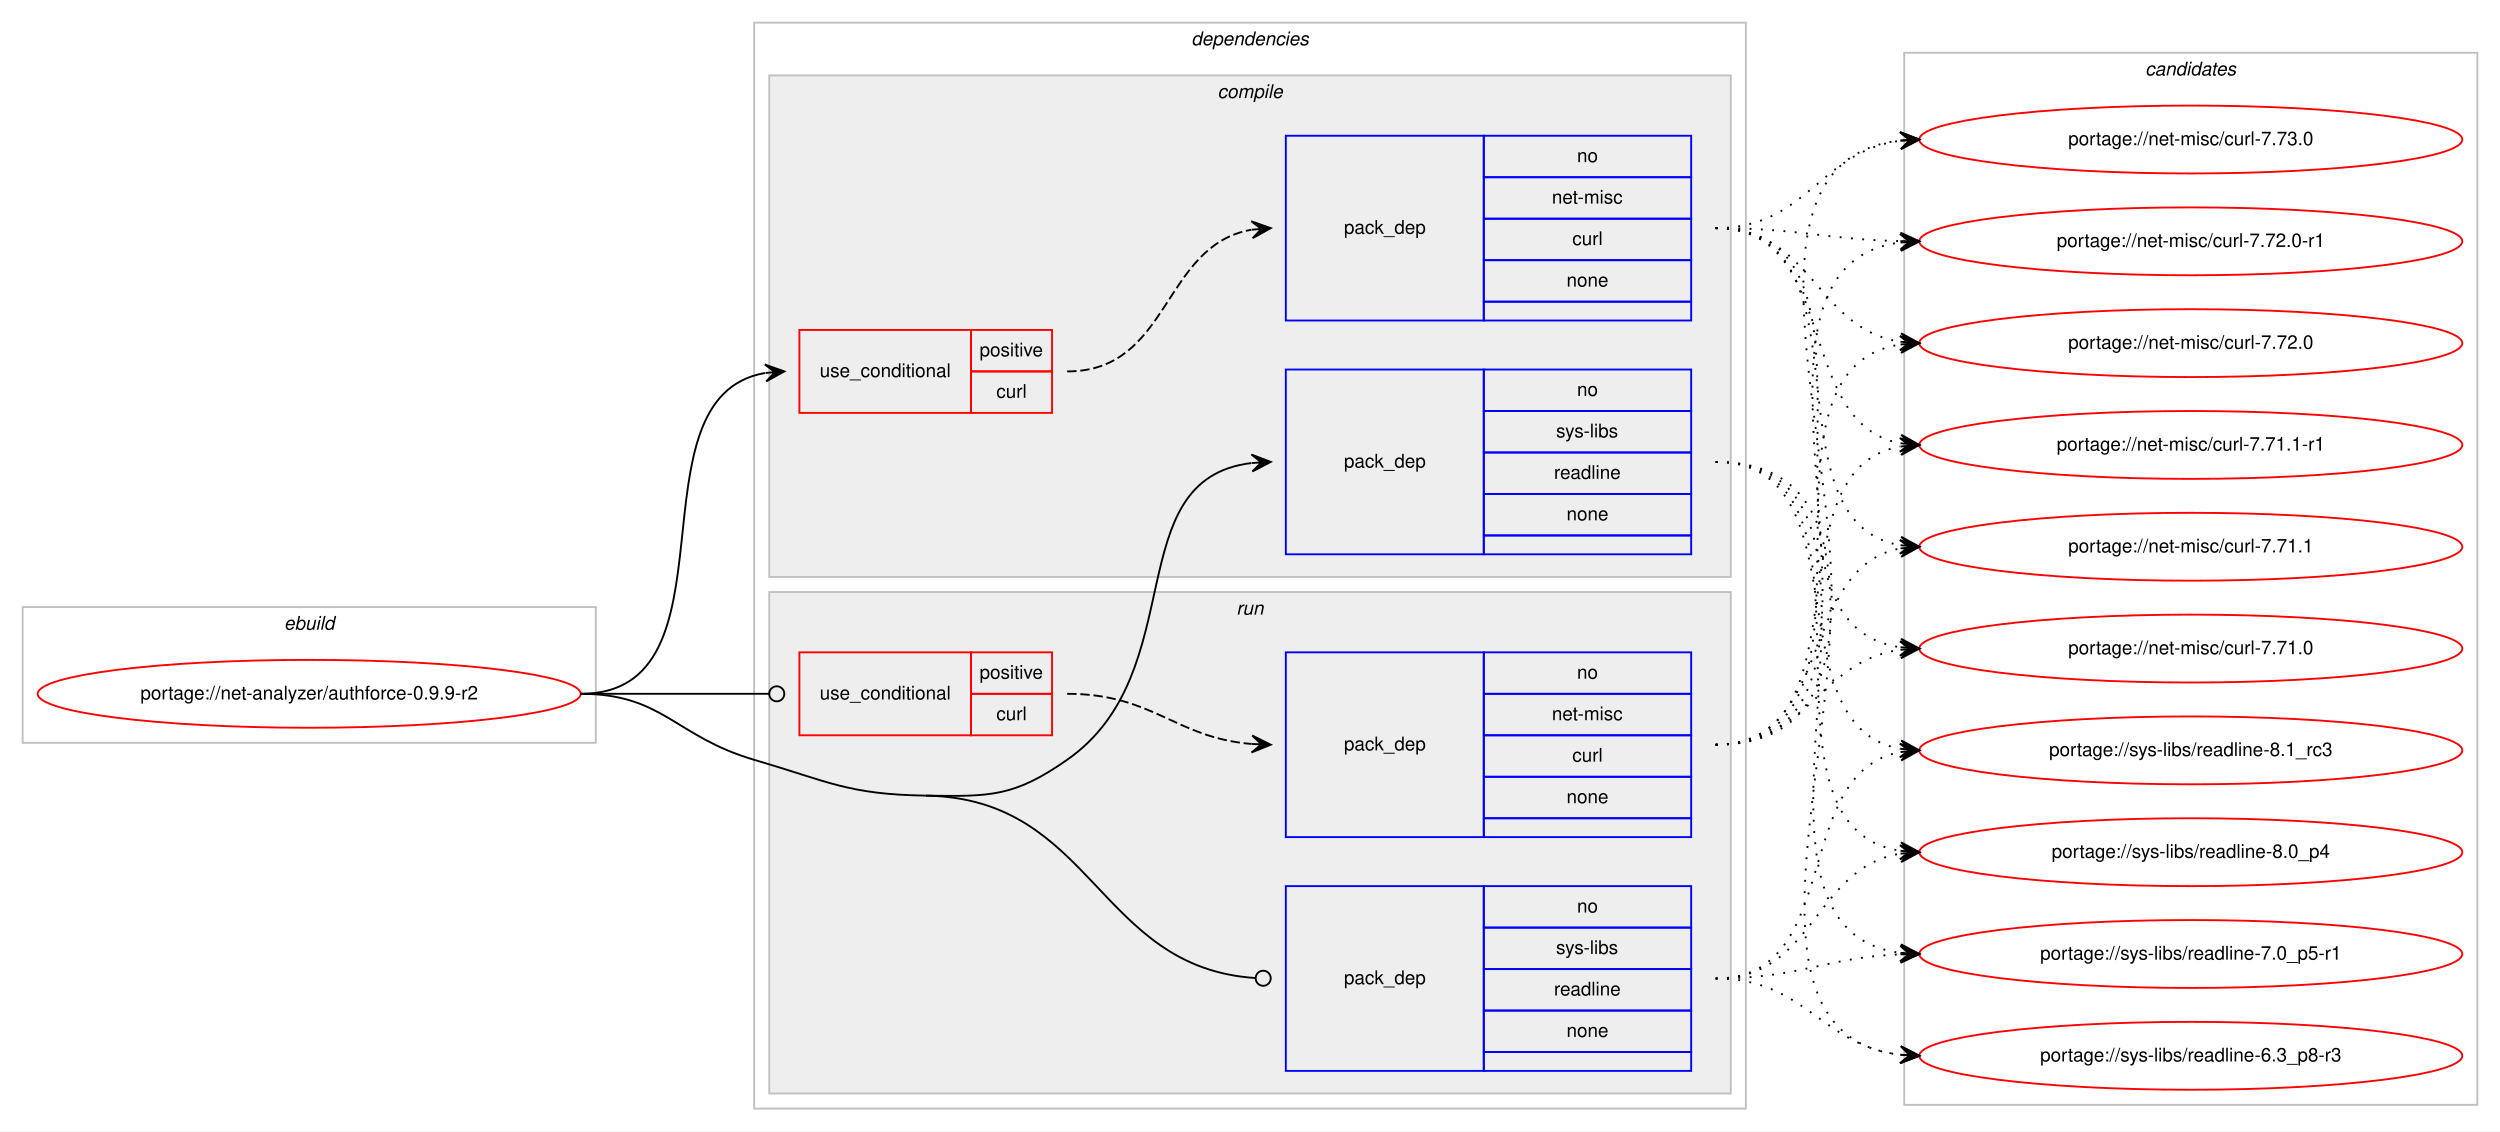
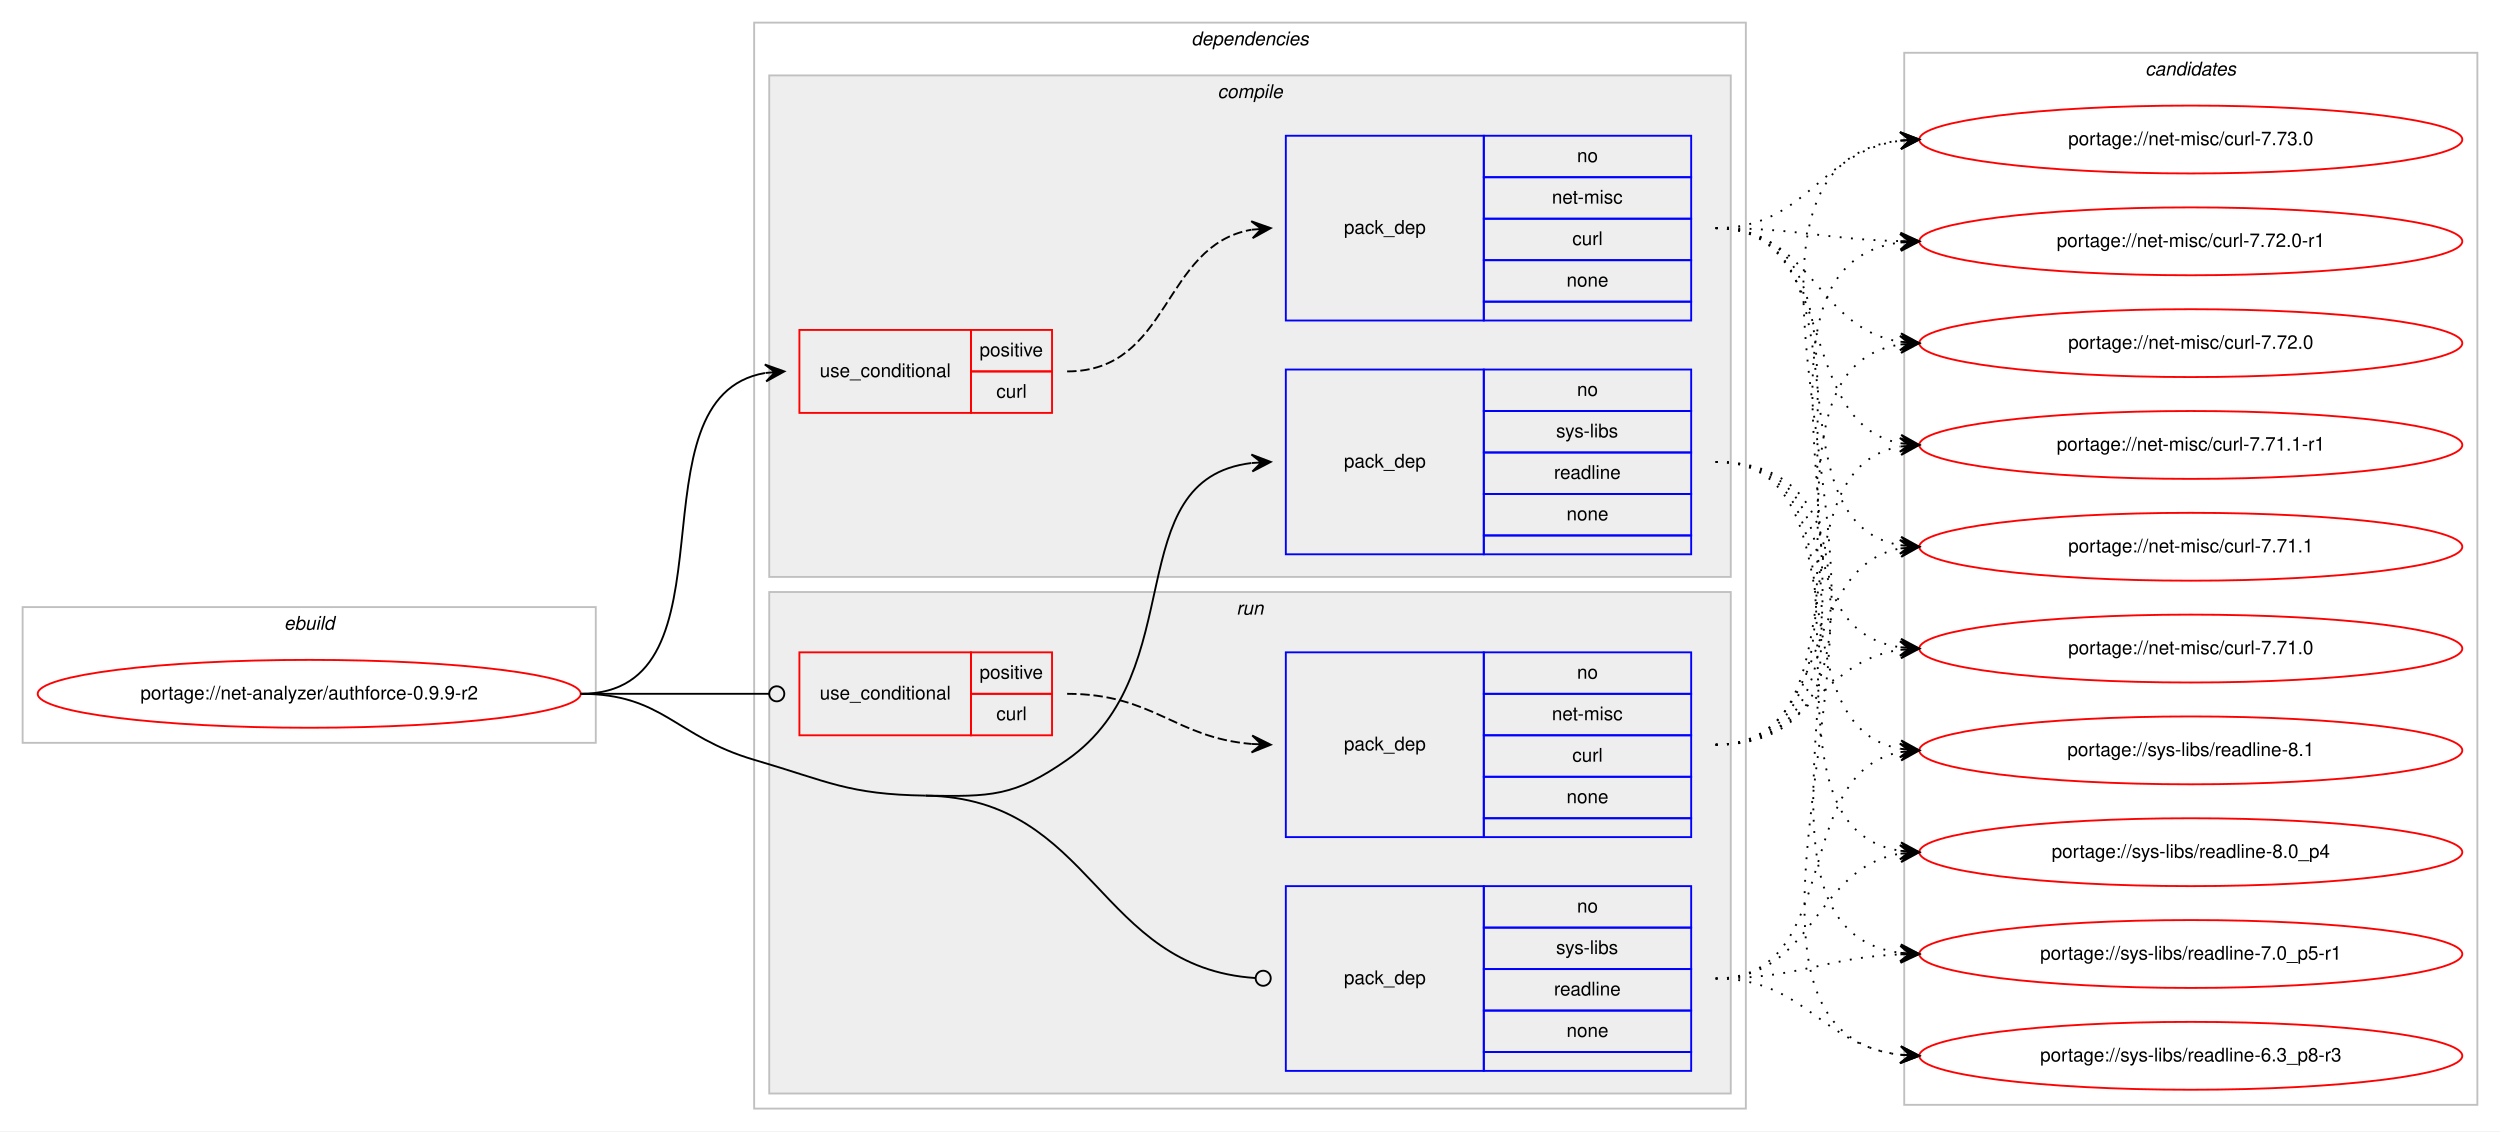
<svg xmlns="http://www.w3.org/2000/svg" xmlns:xlink="http://www.w3.org/1999/xlink" width="1326pt" height="600pt" viewBox="0.00 0.00 1326.00 600.00">
  <g id="graph0" class="graph" transform="scale(1 1) rotate(0) translate(4 596)">
    <polygon fill="#ffffff" stroke="transparent" points="-4,4 -4,-596 1322,-596 1322,4 -4,4" />
    <g id="clust1" class="cluster">
      <polygon fill="none" stroke="#c0c0c0" points="8,-202 8,-274 312,-274 312,-202 8,-202" />
      <text text-anchor="start" x="146.663" y="-262" font-family="Helvetica,sans-Serif" font-style="italic" font-size="10.00" fill="#000000">ebuild</text>
    </g>
    <g id="clust2" class="cluster">
      <polygon fill="none" stroke="#c0c0c0" points="396,-8 396,-584 922,-584 922,-8 396,-8" />
      <text text-anchor="start" x="627.875" y="-572" font-family="Helvetica,sans-Serif" font-style="italic" font-size="10.00" fill="#000000">dependencies</text>
    </g>
    <g id="clust3" class="cluster">
      <polygon fill="#eeeeee" stroke="#c0c0c0" points="404,-290 404,-556 914,-556 914,-290 404,-290" />
      <text text-anchor="start" x="641.778" y="-544" font-family="Helvetica,sans-Serif" font-style="italic" font-size="10.00" fill="#000000">compile</text>
    </g>
    <g id="clust8" class="cluster">
      <polygon fill="#eeeeee" stroke="#c0c0c0" points="404,-16 404,-282 914,-282 914,-16 404,-16" />
      <text text-anchor="start" x="651.777" y="-270" font-family="Helvetica,sans-Serif" font-style="italic" font-size="10.00" fill="#000000">run</text>
    </g>
    <g id="clust12" class="cluster">
      <polygon fill="none" stroke="#c0c0c0" points="1006,-10 1006,-568 1310,-568 1310,-10 1006,-10" />
      <text text-anchor="start" x="1133.824" y="-556" font-family="Helvetica,sans-Serif" font-style="italic" font-size="10.00" fill="#000000">candidates</text>
    </g>
    <g id="node1" class="node">
      <g id="a_node1">
        <a xlink:href="../net-analyzer/authforce-0.9.9-r2.svg" xlink:title="portage://net-analyzer/authforce-0.9.9-r2">
          <ellipse fill="none" stroke="#ff0000" cx="160" cy="-228" rx="144" ry="18" />
          <text text-anchor="middle" x="160" y="-225" font-family="Helvetica,sans-Serif" font-size="10.00" fill="#000000">portage://net-analyzer/authforce-0.9.9-r2</text>
        </a>
      </g>
    </g>
    <g id="node2" class="node">
      <polygon fill="none" stroke="#ff0000" points="420,-377 420,-421 511,-421 511,-377 420,-377" />
      <text text-anchor="start" x="430.767" y="-396" font-family="Helvetica,sans-Serif" font-size="10.00" fill="#000000">use_conditional</text>
      <polygon fill="none" stroke="#ff0000" points="511,-399 511,-421 554,-421 554,-399 511,-399" />
      <text text-anchor="start" x="515.553" y="-407" font-family="Helvetica,sans-Serif" font-size="10.00" fill="#000000">positive</text>
      <polygon fill="none" stroke="#ff0000" points="511,-377 511,-399 554,-399 554,-377 511,-377" />
      <text text-anchor="start" x="524.447" y="-385" font-family="Helvetica,sans-Serif" font-size="10.00" fill="#000000">curl</text>
    </g>
    <g id="edge2" class="edge">
      <path fill="none" stroke="#000000" d="M304,-228C390.202,-228 327.727,-385.26 401.733,-398.161" />
      <polygon fill="#000000" stroke="#000000" points="412,-399 401.666,-402.67 407.017,-398.592 402.033,-398.185 402.033,-398.185 402.033,-398.185 407.017,-398.592 402.4,-393.7 412,-399 412,-399" />
    </g>
    <g id="node4" class="node">
      <polygon fill="none" stroke="#0000ff" points="678,-302 678,-400 783,-400 783,-302 678,-302" />
      <text text-anchor="start" x="708.823" y="-348" font-family="Helvetica,sans-Serif" font-size="10.00" fill="#000000">pack_dep</text>
      <polygon fill="none" stroke="#0000ff" points="783,-378 783,-400 893,-400 893,-378 783,-378" />
      <text text-anchor="start" x="832.441" y="-386" font-family="Helvetica,sans-Serif" font-size="10.00" fill="#000000">no</text>
      <polygon fill="none" stroke="#0000ff" points="783,-356 783,-378 893,-378 893,-356 783,-356" />
      <text text-anchor="start" x="821.337" y="-364" font-family="Helvetica,sans-Serif" font-size="10.00" fill="#000000">sys-libs</text>
      <polygon fill="none" stroke="#0000ff" points="783,-334 783,-356 893,-356 893,-334 783,-334" />
      <text text-anchor="start" x="820.219" y="-342" font-family="Helvetica,sans-Serif" font-size="10.00" fill="#000000">readline</text>
      <polygon fill="none" stroke="#0000ff" points="783,-312 783,-334 893,-334 893,-312 783,-312" />
      <text text-anchor="start" x="826.882" y="-320" font-family="Helvetica,sans-Serif" font-size="10.00" fill="#000000">none</text>
      <polygon fill="none" stroke="#0000ff" points="783,-302 783,-312 893,-312 893,-302 783,-302" />
    </g>
    <g id="edge3" class="edge">
      <path fill="none" stroke="#000000" d="M487,-174C521.382,-173.458 533.809,-173.311 562,-193 628.739,-239.611 588.747,-341.719 659.746,-350.408" />
      <polygon fill="#000000" stroke="#000000" points="670,-351 659.757,-354.916 665.008,-350.712 660.017,-350.424 660.017,-350.424 660.017,-350.424 665.008,-350.712 660.276,-345.931 670,-351 670,-351" />
    </g>
    <g id="node5" class="node">
      <polygon fill="none" stroke="#ff0000" points="420,-206 420,-250 511,-250 511,-206 420,-206" />
      <text text-anchor="start" x="430.767" y="-225" font-family="Helvetica,sans-Serif" font-size="10.00" fill="#000000">use_conditional</text>
      <polygon fill="none" stroke="#ff0000" points="511,-228 511,-250 554,-250 554,-228 511,-228" />
      <text text-anchor="start" x="515.553" y="-236" font-family="Helvetica,sans-Serif" font-size="10.00" fill="#000000">positive</text>
      <polygon fill="none" stroke="#ff0000" points="511,-206 511,-228 554,-228 554,-206 511,-206" />
      <text text-anchor="start" x="524.447" y="-214" font-family="Helvetica,sans-Serif" font-size="10.00" fill="#000000">curl</text>
    </g>
    <g id="edge5" class="edge">
      <path fill="none" stroke="#000000" d="M304,-228C349.188,-228 362.47,-228 403.919,-228" />
      <ellipse fill="none" stroke="#000000" cx="408" cy="-228" rx="4" ry="4" />
    </g>
    <g id="node7" class="node">
      <polygon fill="none" stroke="#0000ff" points="678,-28 678,-126 783,-126 783,-28 678,-28" />
      <text text-anchor="start" x="708.823" y="-74" font-family="Helvetica,sans-Serif" font-size="10.00" fill="#000000">pack_dep</text>
      <polygon fill="none" stroke="#0000ff" points="783,-104 783,-126 893,-126 893,-104 783,-104" />
      <text text-anchor="start" x="832.441" y="-112" font-family="Helvetica,sans-Serif" font-size="10.00" fill="#000000">no</text>
      <polygon fill="none" stroke="#0000ff" points="783,-82 783,-104 893,-104 893,-82 783,-82" />
      <text text-anchor="start" x="821.337" y="-90" font-family="Helvetica,sans-Serif" font-size="10.00" fill="#000000">sys-libs</text>
      <polygon fill="none" stroke="#0000ff" points="783,-60 783,-82 893,-82 893,-60 783,-60" />
      <text text-anchor="start" x="820.219" y="-68" font-family="Helvetica,sans-Serif" font-size="10.00" fill="#000000">readline</text>
      <polygon fill="none" stroke="#0000ff" points="783,-38 783,-60 893,-60 893,-38 783,-38" />
      <text text-anchor="start" x="826.882" y="-46" font-family="Helvetica,sans-Serif" font-size="10.00" fill="#000000">none</text>
      <polygon fill="none" stroke="#0000ff" points="783,-28 783,-38 893,-38 893,-28 783,-28" />
    </g>
    <g id="edge6" class="edge">
      <path fill="none" stroke="#000000" d="M487,-174C576.255,-172.592 577.928,-82.699 661.891,-77.257" />
      <ellipse fill="none" stroke="#000000" cx="666.002" cy="-77.127" rx="4" ry="4" />
      <path fill="none" stroke="#000000" d="M304,-228C347.748,-228 354.013,-205.287 396,-193 435.654,-181.396 445.688,-174.652 487,-174" />
    </g>
    <g id="node3" class="node">
      <polygon fill="none" stroke="#0000ff" points="678,-426 678,-524 783,-524 783,-426 678,-426" />
      <text text-anchor="start" x="708.823" y="-472" font-family="Helvetica,sans-Serif" font-size="10.00" fill="#000000">pack_dep</text>
      <polygon fill="none" stroke="#0000ff" points="783,-502 783,-524 893,-524 893,-502 783,-502" />
      <text text-anchor="start" x="832.441" y="-510" font-family="Helvetica,sans-Serif" font-size="10.00" fill="#000000">no</text>
      <polygon fill="none" stroke="#0000ff" points="783,-480 783,-502 893,-502 893,-480 783,-480" />
      <text text-anchor="start" x="819.113" y="-488" font-family="Helvetica,sans-Serif" font-size="10.00" fill="#000000">net-misc</text>
      <polygon fill="none" stroke="#0000ff" points="783,-458 783,-480 893,-480 893,-458 783,-458" />
      <text text-anchor="start" x="829.947" y="-466" font-family="Helvetica,sans-Serif" font-size="10.00" fill="#000000">curl</text>
      <polygon fill="none" stroke="#0000ff" points="783,-436 783,-458 893,-458 893,-436 783,-436" />
      <text text-anchor="start" x="826.882" y="-444" font-family="Helvetica,sans-Serif" font-size="10.00" fill="#000000">none</text>
      <polygon fill="none" stroke="#0000ff" points="783,-426 783,-436 893,-436 893,-426 783,-426" />
    </g>
    <g id="edge1" class="edge">
      <path fill="none" stroke="#000000" stroke-dasharray="5,2" d="M562,-399C617.025,-399 612.214,-465.797 659.76,-474.147" />
      <polygon fill="#000000" stroke="#000000" points="670,-475 659.661,-478.654 665.017,-474.585 660.035,-474.169 660.035,-474.169 660.035,-474.169 665.017,-474.585 660.408,-469.685 670,-475 670,-475" />
    </g>
    <g id="node8" class="node">
      <g id="a_node8">
        <a xlink:href="../net-misc/curl-7.73.0.svg" xlink:title="portage://net-misc/curl-7.73.0">
          <ellipse fill="none" stroke="#ff0000" cx="1158" cy="-522" rx="144" ry="18" />
          <text text-anchor="middle" x="1158" y="-519" font-family="Helvetica,sans-Serif" font-size="10.00" fill="#000000">portage://net-misc/curl-7.73.0</text>
        </a>
      </g>
    </g>
    <g id="edge7" class="edge">
      <path fill="none" stroke="#000000" stroke-dasharray="1,5" d="M906,-475C954.77,-475 960.971,-515.794 1003.921,-521.371" />
      <polygon fill="#000000" stroke="#000000" points="1014,-522 1003.739,-525.869 1009.01,-521.689 1004.019,-521.377 1004.019,-521.377 1004.019,-521.377 1009.01,-521.689 1004.3,-516.886 1014,-522 1014,-522" />
    </g>
    <g id="node9" class="node">
      <g id="a_node9">
        <a xlink:href="../net-misc/curl-7.72.0-r1.svg" xlink:title="portage://net-misc/curl-7.72.0-r1">
          <ellipse fill="none" stroke="#ff0000" cx="1158" cy="-468" rx="144" ry="18" />
          <text text-anchor="middle" x="1158" y="-465" font-family="Helvetica,sans-Serif" font-size="10.00" fill="#000000">portage://net-misc/curl-7.72.0-r1</text>
        </a>
      </g>
    </g>
    <g id="edge8" class="edge">
      <path fill="none" stroke="#000000" stroke-dasharray="1,5" d="M906,-475C950.531,-475 963.948,-469 1003.86,-468.11" />
      <polygon fill="#000000" stroke="#000000" points="1014,-468 1004.049,-472.608 1009,-468.054 1004.001,-468.108 1004.001,-468.108 1004.001,-468.108 1009,-468.054 1003.952,-463.609 1014,-468 1014,-468" />
    </g>
    <g id="node10" class="node">
      <g id="a_node10">
        <a xlink:href="../net-misc/curl-7.72.0.svg" xlink:title="portage://net-misc/curl-7.72.0">
          <ellipse fill="none" stroke="#ff0000" cx="1158" cy="-414" rx="144" ry="18" />
          <text text-anchor="middle" x="1158" y="-411" font-family="Helvetica,sans-Serif" font-size="10.00" fill="#000000">portage://net-misc/curl-7.72.0</text>
        </a>
      </g>
    </g>
    <g id="edge9" class="edge">
      <path fill="none" stroke="#000000" stroke-dasharray="1,5" d="M906,-475C957.574,-475 958.925,-421.61 1004.025,-414.728" />
      <polygon fill="#000000" stroke="#000000" points="1014,-414 1004.354,-419.216 1009.013,-414.364 1004.027,-414.728 1004.027,-414.728 1004.027,-414.728 1009.013,-414.364 1003.699,-410.24 1014,-414 1014,-414" />
    </g>
    <g id="node11" class="node">
      <g id="a_node11">
        <a xlink:href="../net-misc/curl-7.71.1-r1.svg" xlink:title="portage://net-misc/curl-7.71.1-r1">
          <ellipse fill="none" stroke="#ff0000" cx="1158" cy="-360" rx="144" ry="18" />
          <text text-anchor="middle" x="1158" y="-357" font-family="Helvetica,sans-Serif" font-size="10.00" fill="#000000">portage://net-misc/curl-7.71.1-r1</text>
        </a>
      </g>
    </g>
    <g id="edge10" class="edge">
      <path fill="none" stroke="#000000" stroke-dasharray="1,5" d="M906,-475C972.419,-475 946.998,-371.809 1003.731,-360.926" />
      <polygon fill="#000000" stroke="#000000" points="1014,-360 1004.444,-365.38 1009.02,-360.449 1004.04,-360.898 1004.04,-360.898 1004.04,-360.898 1009.02,-360.449 1003.636,-356.416 1014,-360 1014,-360" />
    </g>
    <g id="node12" class="node">
      <g id="a_node12">
        <a xlink:href="../net-misc/curl-7.71.1.svg" xlink:title="portage://net-misc/curl-7.71.1">
          <ellipse fill="none" stroke="#ff0000" cx="1158" cy="-306" rx="144" ry="18" />
          <text text-anchor="middle" x="1158" y="-303" font-family="Helvetica,sans-Serif" font-size="10.00" fill="#000000">portage://net-misc/curl-7.71.1</text>
        </a>
      </g>
    </g>
    <g id="edge11" class="edge">
      <path fill="none" stroke="#000000" stroke-dasharray="1,5" d="M906,-475C991.482,-475 930.358,-319.579 1003.814,-306.83" />
      <polygon fill="#000000" stroke="#000000" points="1014,-306 1004.398,-311.297 1009.016,-306.406 1004.033,-306.812 1004.033,-306.812 1004.033,-306.812 1009.016,-306.406 1003.668,-302.327 1014,-306 1014,-306" />
    </g>
    <g id="node13" class="node">
      <g id="a_node13">
        <a xlink:href="../net-misc/curl-7.71.0.svg" xlink:title="portage://net-misc/curl-7.71.0">
          <ellipse fill="none" stroke="#ff0000" cx="1158" cy="-252" rx="144" ry="18" />
          <text text-anchor="middle" x="1158" y="-249" font-family="Helvetica,sans-Serif" font-size="10.00" fill="#000000">portage://net-misc/curl-7.71.0</text>
        </a>
      </g>
    </g>
    <g id="edge12" class="edge">
      <path fill="none" stroke="#000000" stroke-dasharray="1,5" d="M906,-475C1012.466,-475 911.086,-266.563 1003.75,-252.721" />
      <polygon fill="#000000" stroke="#000000" points="1014,-252 1004.341,-257.191 1009.012,-252.351 1004.025,-252.702 1004.025,-252.702 1004.025,-252.702 1009.012,-252.351 1003.709,-248.213 1014,-252 1014,-252" />
    </g>
    <g id="node14" class="node">
      <g id="a_node14">
-         <a xlink:href="../sys-libs/readline-8.1_rc3.svg" xlink:title="portage://sys-libs/readline-8.1_rc3">
+         <a xlink:href="../sys-libs/readline-8.1.svg" xlink:title="portage://sys-libs/readline-8.1">
          <ellipse fill="none" stroke="#ff0000" cx="1158" cy="-198" rx="144" ry="18" />
-           <text text-anchor="middle" x="1158" y="-195" font-family="Helvetica,sans-Serif" font-size="10.00" fill="#000000">portage://sys-libs/readline-8.1_rc3</text>
+           <text text-anchor="middle" x="1158" y="-195" font-family="Helvetica,sans-Serif" font-size="10.00" fill="#000000">portage://sys-libs/readline-8.1</text>
        </a>
      </g>
    </g>
    <g id="edge13" class="edge">
      <path fill="none" stroke="#000000" stroke-dasharray="1,5" d="M906,-351C985.658,-351 935.529,-210.866 1004.033,-198.823" />
      <polygon fill="#000000" stroke="#000000" points="1014,-198 1004.404,-203.308 1009.017,-198.412 1004.034,-198.823 1004.034,-198.823 1004.034,-198.823 1009.017,-198.412 1003.663,-194.339 1014,-198 1014,-198" />
    </g>
    <g id="node15" class="node">
      <g id="a_node15">
        <a xlink:href="../sys-libs/readline-8.0_p4.svg" xlink:title="portage://sys-libs/readline-8.0_p4">
          <ellipse fill="none" stroke="#ff0000" cx="1158" cy="-144" rx="144" ry="18" />
          <text text-anchor="middle" x="1158" y="-141" font-family="Helvetica,sans-Serif" font-size="10.00" fill="#000000">portage://sys-libs/readline-8.0_p4</text>
        </a>
      </g>
    </g>
    <g id="edge14" class="edge">
      <path fill="none" stroke="#000000" stroke-dasharray="1,5" d="M906,-351C1006.121,-351 916.979,-158.299 1003.792,-144.75" />
      <polygon fill="#000000" stroke="#000000" points="1014,-144 1004.356,-149.22 1009.013,-144.366 1004.027,-144.732 1004.027,-144.732 1004.027,-144.732 1009.013,-144.366 1003.697,-140.244 1014,-144 1014,-144" />
    </g>
    <g id="node16" class="node">
      <g id="a_node16">
        <a xlink:href="../sys-libs/readline-7.0_p5-r1.svg" xlink:title="portage://sys-libs/readline-7.0_p5-r1">
          <ellipse fill="none" stroke="#ff0000" cx="1158" cy="-90" rx="144" ry="18" />
          <text text-anchor="middle" x="1158" y="-87" font-family="Helvetica,sans-Serif" font-size="10.00" fill="#000000">portage://sys-libs/readline-7.0_p5-r1</text>
        </a>
      </g>
    </g>
    <g id="edge15" class="edge">
      <path fill="none" stroke="#000000" stroke-dasharray="1,5" d="M906,-351C1027.984,-351 896.35,-104.574 1003.968,-90.616" />
      <polygon fill="#000000" stroke="#000000" points="1014,-90 1004.295,-95.105 1009.009,-90.307 1004.019,-90.613 1004.019,-90.613 1004.019,-90.613 1009.009,-90.307 1003.743,-86.122 1014,-90 1014,-90" />
    </g>
    <g id="node17" class="node">
      <g id="a_node17">
        <a xlink:href="../sys-libs/readline-6.3_p8-r3.svg" xlink:title="portage://sys-libs/readline-6.3_p8-r3">
          <ellipse fill="none" stroke="#ff0000" cx="1158" cy="-36" rx="144" ry="18" />
          <text text-anchor="middle" x="1158" y="-33" font-family="Helvetica,sans-Serif" font-size="10.00" fill="#000000">portage://sys-libs/readline-6.3_p8-r3</text>
        </a>
      </g>
    </g>
    <g id="edge16" class="edge">
      <path fill="none" stroke="#000000" stroke-dasharray="1,5" d="M906,-351C1050.387,-351 874.979,-51.193 1003.751,-36.554" />
      <polygon fill="#000000" stroke="#000000" points="1014,-36 1004.258,-41.033 1009.007,-36.27 1004.015,-36.54 1004.015,-36.54 1004.015,-36.54 1009.007,-36.27 1003.772,-32.047 1014,-36 1014,-36" />
    </g>
    <g id="node6" class="node">
      <polygon fill="none" stroke="#0000ff" points="678,-152 678,-250 783,-250 783,-152 678,-152" />
      <text text-anchor="start" x="708.823" y="-198" font-family="Helvetica,sans-Serif" font-size="10.00" fill="#000000">pack_dep</text>
      <polygon fill="none" stroke="#0000ff" points="783,-228 783,-250 893,-250 893,-228 783,-228" />
      <text text-anchor="start" x="832.441" y="-236" font-family="Helvetica,sans-Serif" font-size="10.00" fill="#000000">no</text>
      <polygon fill="none" stroke="#0000ff" points="783,-206 783,-228 893,-228 893,-206 783,-206" />
      <text text-anchor="start" x="819.113" y="-214" font-family="Helvetica,sans-Serif" font-size="10.00" fill="#000000">net-misc</text>
      <polygon fill="none" stroke="#0000ff" points="783,-184 783,-206 893,-206 893,-184 783,-184" />
      <text text-anchor="start" x="829.947" y="-192" font-family="Helvetica,sans-Serif" font-size="10.00" fill="#000000">curl</text>
      <polygon fill="none" stroke="#0000ff" points="783,-162 783,-184 893,-184 893,-162 783,-162" />
      <text text-anchor="start" x="826.882" y="-170" font-family="Helvetica,sans-Serif" font-size="10.00" fill="#000000">none</text>
      <polygon fill="none" stroke="#0000ff" points="783,-152 783,-162 893,-162 893,-152 783,-152" />
    </g>
    <g id="edge4" class="edge">
      <path fill="none" stroke="#000000" stroke-dasharray="5,2" d="M562,-228C607.902,-228 619.004,-204.761 659.876,-201.403" />
      <polygon fill="#000000" stroke="#000000" points="670,-201 660.187,-205.894 665.004,-201.199 660.008,-201.398 660.008,-201.398 660.008,-201.398 665.004,-201.199 659.829,-196.901 670,-201 670,-201" />
    </g>
    <g id="edge17" class="edge">
      <path fill="none" stroke="#000000" stroke-dasharray="1,5" d="M906,-201C1052.997,-201 872.336,-507.13 1003.974,-521.479" />
      <polygon fill="#000000" stroke="#000000" points="1014,-522 1003.78,-525.975 1009.007,-521.741 1004.014,-521.481 1004.014,-521.481 1004.014,-521.481 1009.007,-521.741 1004.247,-516.987 1014,-522 1014,-522" />
    </g>
    <g id="edge18" class="edge">
      <path fill="none" stroke="#000000" stroke-dasharray="1,5" d="M906,-201C1030.382,-201 894.155,-453.091 1003.776,-467.37" />
      <polygon fill="#000000" stroke="#000000" points="1014,-468 1003.742,-471.876 1009.01,-467.692 1004.019,-467.385 1004.019,-467.385 1004.019,-467.385 1009.01,-467.692 1004.296,-462.893 1014,-468 1014,-468" />
    </g>
    <g id="edge19" class="edge">
      <path fill="none" stroke="#000000" stroke-dasharray="1,5" d="M906,-201C1008.513,-201 914.742,-399.688 1003.837,-413.271" />
      <polygon fill="#000000" stroke="#000000" points="1014,-414 1003.703,-417.772 1009.013,-413.642 1004.026,-413.284 1004.026,-413.284 1004.026,-413.284 1009.013,-413.642 1004.348,-408.796 1014,-414 1014,-414" />
    </g>
    <g id="edge20" class="edge">
      <path fill="none" stroke="#000000" stroke-dasharray="1,5" d="M906,-201C987.756,-201 933.701,-346.63 1003.786,-359.144" />
      <polygon fill="#000000" stroke="#000000" points="1014,-360 1003.659,-363.65 1009.017,-359.583 1004.035,-359.165 1004.035,-359.165 1004.035,-359.165 1009.017,-359.583 1004.41,-354.681 1014,-360 1014,-360" />
    </g>
    <g id="edge21" class="edge">
      <path fill="none" stroke="#000000" stroke-dasharray="1,5" d="M906,-201C969.285,-201 949.608,-294.83 1003.819,-305.092" />
      <polygon fill="#000000" stroke="#000000" points="1014,-306 1003.64,-309.594 1009.02,-305.556 1004.039,-305.112 1004.039,-305.112 1004.039,-305.112 1009.02,-305.556 1004.439,-300.63 1014,-306 1014,-306" />
    </g>
    <g id="edge22" class="edge">
      <path fill="none" stroke="#000000" stroke-dasharray="1,5" d="M906,-201C955.454,-201 960.427,-245.266 1003.8,-251.318" />
      <polygon fill="#000000" stroke="#000000" points="1014,-252 1003.722,-255.822 1009.011,-251.666 1004.022,-251.332 1004.022,-251.332 1004.022,-251.332 1009.011,-251.666 1004.323,-246.843 1014,-252 1014,-252" />
    </g>
    <g id="edge23" class="edge">
      <path fill="none" stroke="#000000" stroke-dasharray="1,5" d="M906,-77C974.423,-77 945.311,-186.023 1003.828,-197.096" />
      <polygon fill="#000000" stroke="#000000" points="1014,-198 1003.641,-201.597 1009.02,-197.557 1004.039,-197.114 1004.039,-197.114 1004.039,-197.114 1009.02,-197.557 1004.438,-192.632 1014,-198 1014,-198" />
    </g>
    <g id="edge24" class="edge">
      <path fill="none" stroke="#000000" stroke-dasharray="1,5" d="M906,-77C958.846,-77 957.899,-135.642 1003.811,-143.201" />
      <polygon fill="#000000" stroke="#000000" points="1014,-144 1003.679,-147.704 1009.015,-143.609 1004.031,-143.218 1004.031,-143.218 1004.031,-143.218 1009.015,-143.609 1004.383,-138.732 1014,-144 1014,-144" />
    </g>
    <g id="edge25" class="edge">
      <path fill="none" stroke="#000000" stroke-dasharray="1,5" d="M906,-77C950.758,-77 963.771,-88.142 1003.817,-89.796" />
      <polygon fill="#000000" stroke="#000000" points="1014,-90 1003.912,-94.299 1009.001,-89.9 1004.002,-89.799 1004.002,-89.799 1004.002,-89.799 1009.001,-89.9 1004.092,-85.3 1014,-90 1014,-90" />
    </g>
    <g id="edge26" class="edge">
      <path fill="none" stroke="#000000" stroke-dasharray="1,5" d="M906,-77C953.732,-77 961.683,-41.563 1003.821,-36.58" />
      <polygon fill="#000000" stroke="#000000" points="1014,-36 1004.272,-41.061 1009.008,-36.284 1004.016,-36.569 1004.016,-36.569 1004.016,-36.569 1009.008,-36.284 1003.76,-32.076 1014,-36 1014,-36" />
    </g>
  </g>
</svg>
